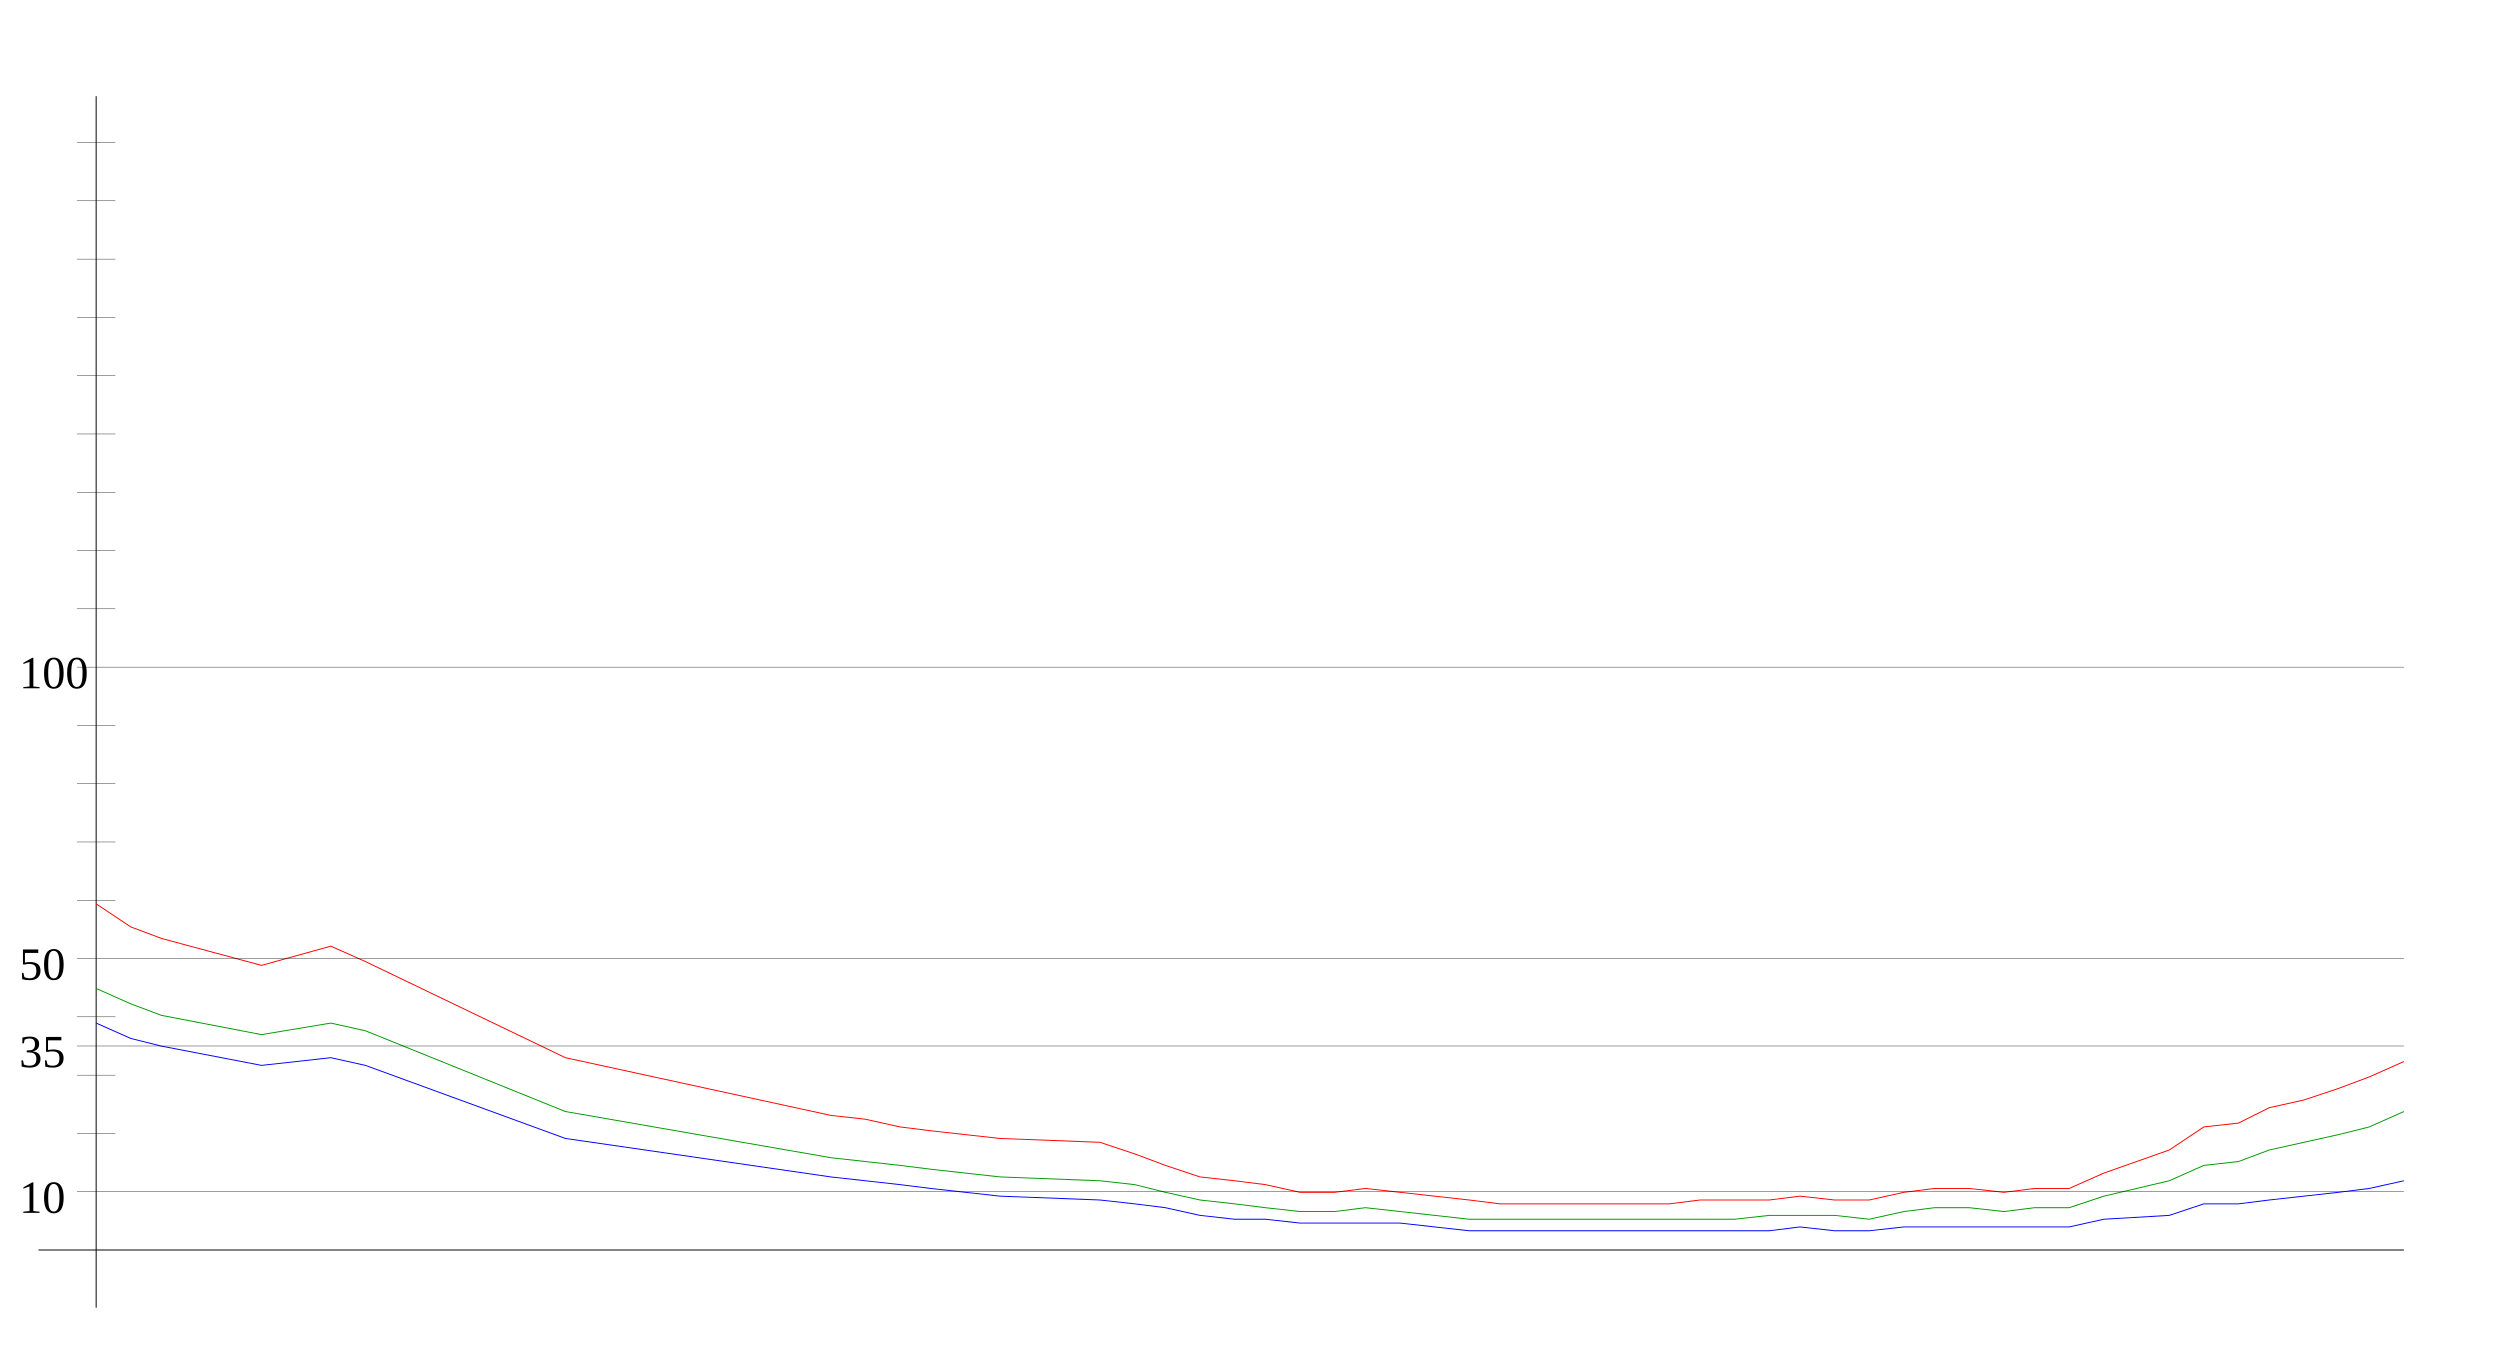
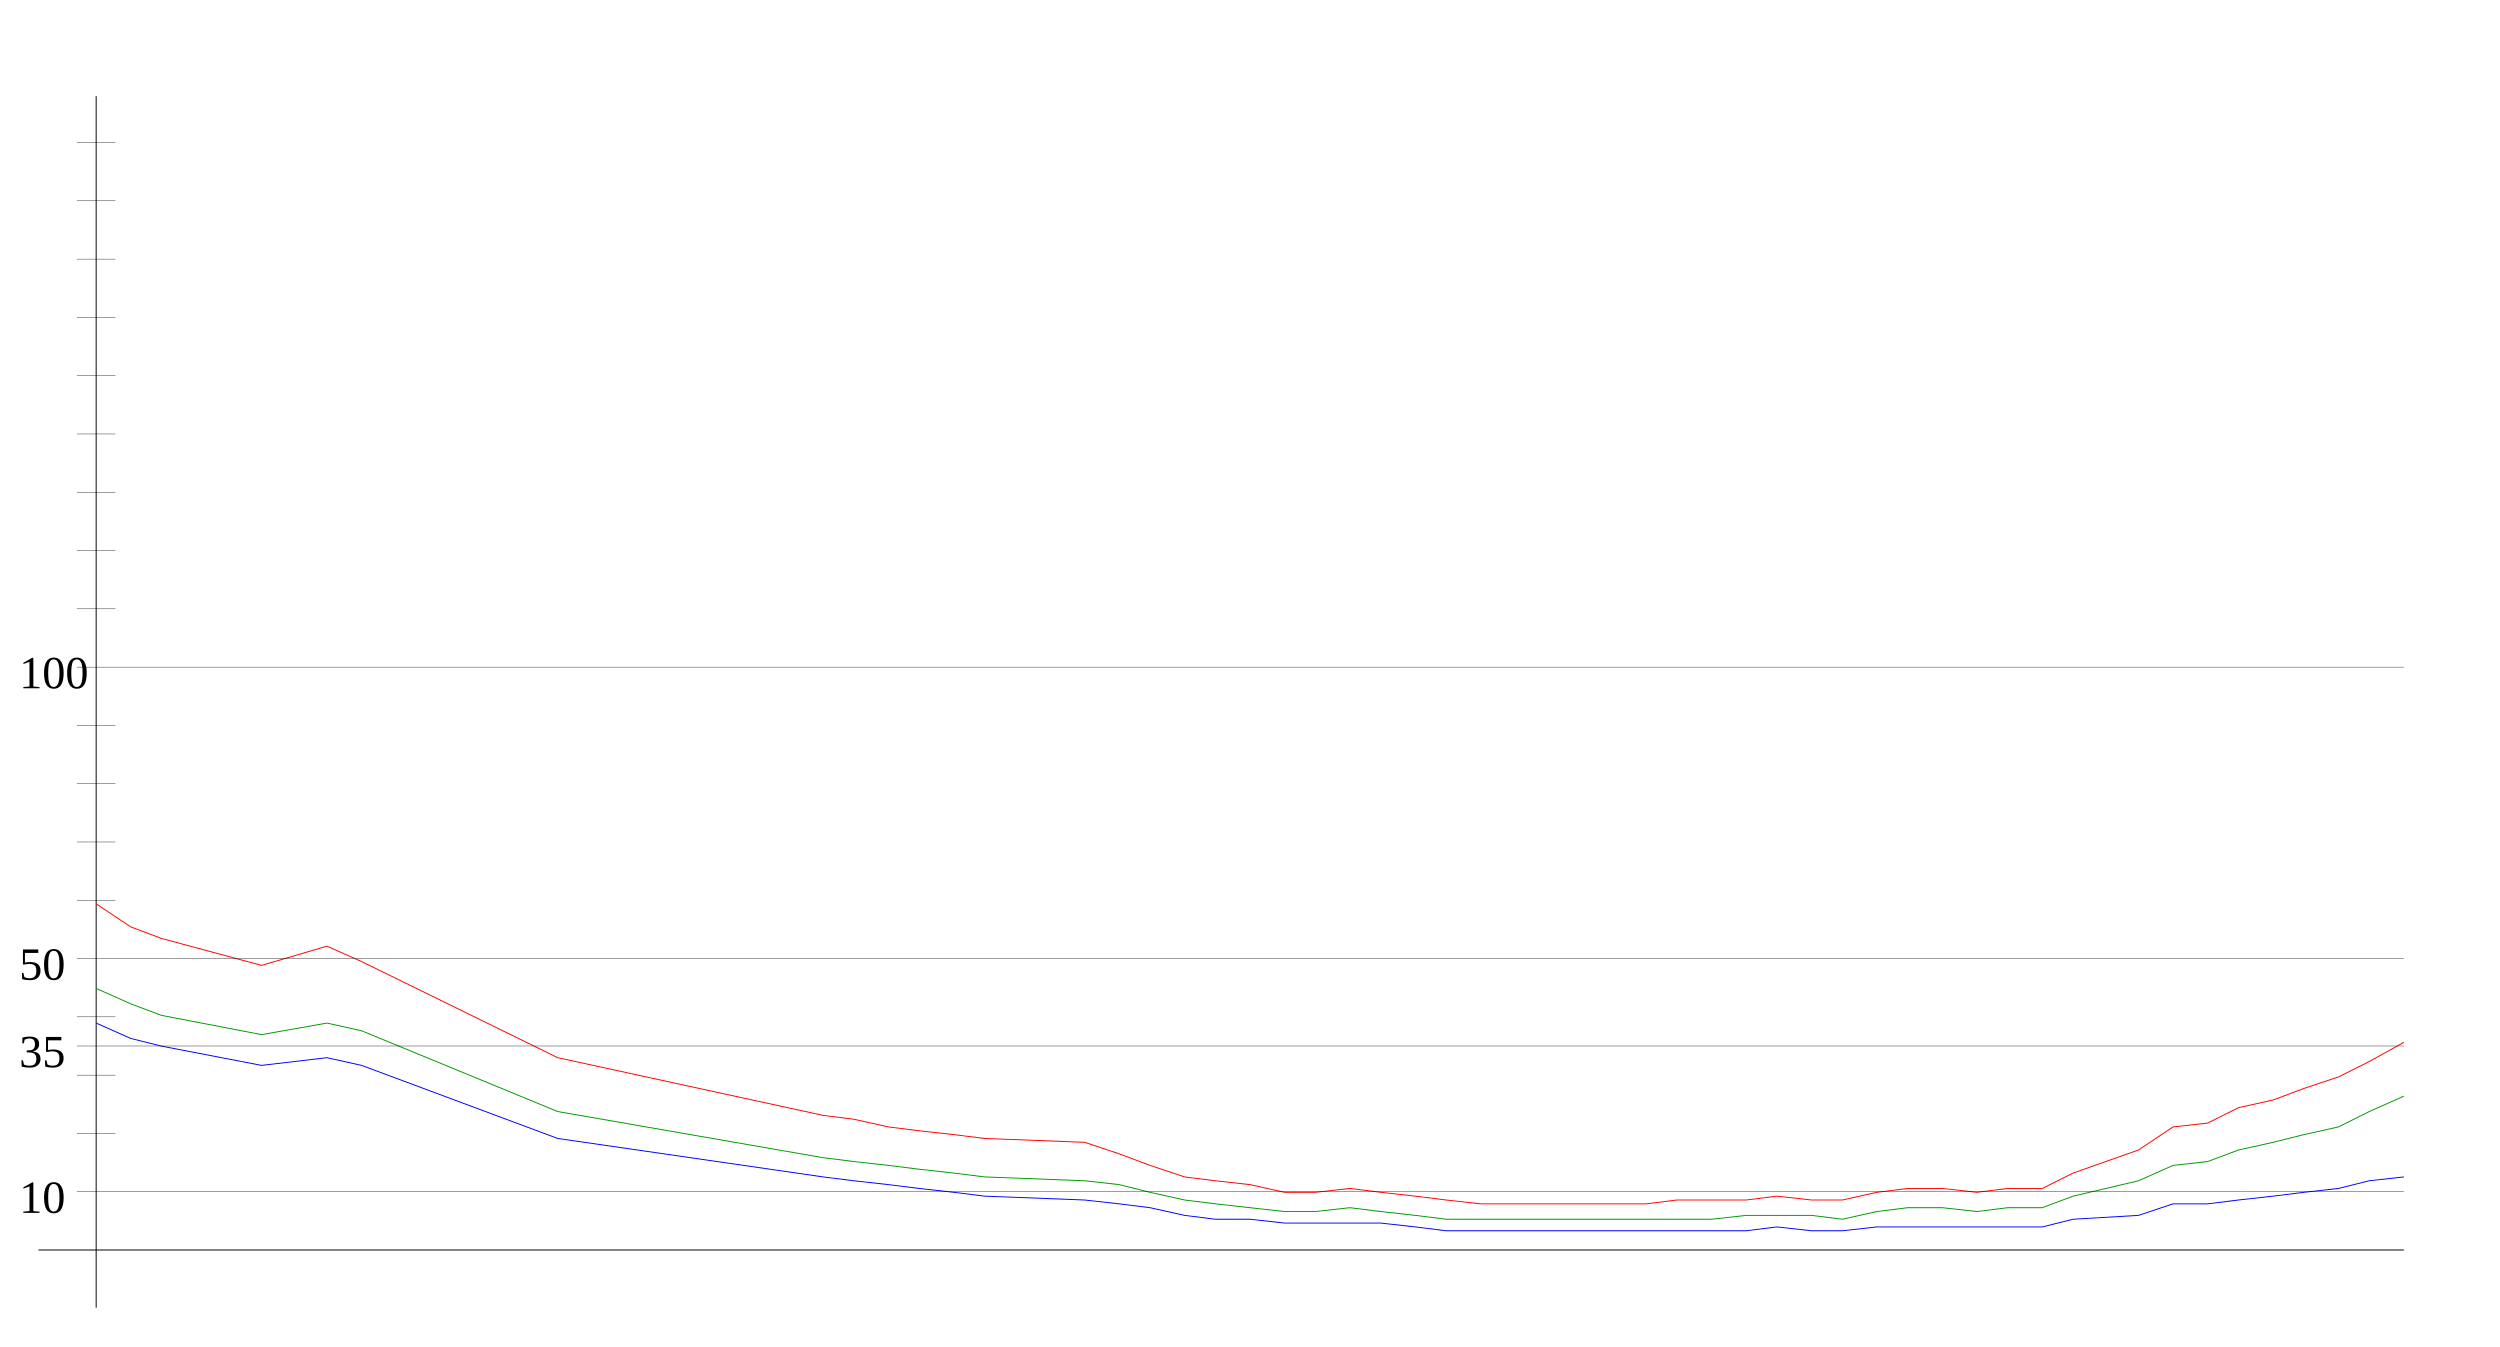
<svg xmlns="http://www.w3.org/2000/svg" width="650" height="350" version="1.1" id="sparkleline_DE-SH">
  <g id="layer1">
    <path style="fill:none;stroke:#000000;stroke-width:0.25px;" d="M 25,340 25,25" id="vertical_axis" />
    <path style="fill:none;stroke:#000000;stroke-width:0.25px;" d="M 10,325 625,325" id="horizontal_axis" />
-     <path style="fill:none;stroke:#0000ff;stroke-width:0.25px;" d="M 25,266  34,270 42,272 68,277 86,275 95,277 147,296 216,306 225,307  234,308 242,309 251,310 260,311 286,312 295,313 303,314 312,316  321,317 329,317 338,318 347,318 355,318 364,318 373,319 382,320  390,320 399,320 408,320 416,320 425,320 434,320 442,320 451,320  460,320 468,319 477,320 486,320 495,319 503,319 512,319 521,319  529,319 538,319 547,317 564,316 573,313 582,313 590,312 599,311  608,310 616,309 625,307" id="cases7_100k" />
-     <path style="fill:none;stroke:#009900;stroke-width:0.25px;" d="M 25,257  34,261 42,264 68,269 86,266 95,268 147,289 216,301 225,302  234,303 242,304 251,305 260,306 286,307 295,308 303,310 312,312  321,313 329,314 338,315 347,315 355,314 364,315 373,316 382,317  390,317 399,317 408,317 416,317 425,317 434,317 442,317 451,317  460,316 468,316 477,316 486,317 495,315 503,314 512,314 521,315  529,314 538,314 547,311 564,307 573,303 582,302 590,299 599,297  608,295 616,293 625,289" id="cases7_100k_nofullvac" />
-     <path style="fill:none;stroke:#ff0000;stroke-width:0.25px;" d="M 25,235  34,241 42,244 68,251 86,246 95,250 147,275 216,290 225,291  234,293 242,294 251,295 260,296 286,297 295,300 303,303 312,306  321,307 329,308 338,310 347,310 355,309 364,310 373,311 382,312  390,313 399,313 408,313 416,313 425,313 434,313 442,312 451,312  460,312 468,311 477,312 486,312 495,310 503,309 512,309 521,310  529,309 538,309 547,305 564,299 573,293 582,292 590,288 599,286  608,283 616,280 625,276" id="cases7_100k_novac" />
+     <path style="fill:none;stroke:#0000ff;stroke-width:0.25px;" d="M 25,266  34,270 42,272 68,277 85,275 94,277 145,296 214,306 222,307  231,308 239,309 248,310 256,311 282,312 291,313 299,314 308,316  316,317 325,317 334,318 342,318 351,318 359,318 368,319 376,320  385,320 394,320 402,320 411,320 419,320 428,320 436,320 445,320  454,320 462,319 471,320 479,320 488,319 496,319 505,319 514,319  522,319 531,319 539,317 556,316 565,313 574,313 582,312 591,311  599,310 608,309 616,307 625,306" id="cases7_100k" />
+     <path style="fill:none;stroke:#009900;stroke-width:0.25px;" d="M 25,257  34,261 42,264 68,269 85,266 94,268 145,289 214,301 222,302  231,303 239,304 248,305 256,306 282,307 291,308 299,310 308,312  316,313 325,314 334,315 342,315 351,314 359,315 368,316 376,317  385,317 394,317 402,317 411,317 419,317 428,317 436,317 445,317  454,316 462,316 471,316 479,317 488,315 496,314 505,314 514,315  522,314 531,314 539,311 556,307 565,303 574,302 582,299 591,297  599,295 608,293 616,289 625,285" id="cases7_100k_nofullvac" />
+     <path style="fill:none;stroke:#ff0000;stroke-width:0.25px;" d="M 25,235  34,241 42,244 68,251 85,246 94,250 145,275 214,290 222,291  231,293 239,294 248,295 256,296 282,297 291,300 299,303 308,306  316,307 325,308 334,310 342,310 351,309 359,310 368,311 376,312  385,313 394,313 402,313 411,313 419,313 428,313 436,312 445,312  454,312 462,311 471,312 479,312 488,310 496,309 505,309 514,310  522,309 531,309 539,305 556,299 565,293 574,292 582,288 591,286  599,283 608,280 616,276 625,271" id="cases7_100k_novac" />
    <path style="fill:none;stroke:#000000;stroke-width:0.1px;" d="M 20,309.845 625,309.845" id="yaxis_10" />
    <text xml:space="preserve" style="font-size:12px" x="5" y="315.345" id="hline_caption10">
      <tspan id="hline_caption_10" x="5" y="315.345">10</tspan>
    </text>
    <path style="fill:none;stroke:#000000;stroke-width:0.1px;" d="M 20,294.69 30,294.69" id="yaxis_20" />
    <path style="fill:none;stroke:#000000;stroke-width:0.1px;" d="M 20,279.536 30,279.536" id="yaxis_30" />
    <path style="fill:none;stroke:#000000;stroke-width:0.1px;" d="M 20,271.958 625,271.958" id="yaxis_35" />
    <text xml:space="preserve" style="font-size:12px" x="5" y="277.458" id="hline_caption35">
      <tspan id="hline_caption_35" x="5" y="277.458">35</tspan>
    </text>
    <path style="fill:none;stroke:#000000;stroke-width:0.1px;" d="M 20,264.381 30,264.381" id="yaxis_40" />
    <path style="fill:none;stroke:#000000;stroke-width:0.1px;" d="M 20,249.226 625,249.226" id="yaxis_50" />
    <text xml:space="preserve" style="font-size:12px" x="5" y="254.726" id="hline_caption50">
      <tspan id="hline_caption_50" x="5" y="254.726">50</tspan>
    </text>
    <path style="fill:none;stroke:#000000;stroke-width:0.1px;" d="M 20,234.071 30,234.071" id="yaxis_60" />
    <path style="fill:none;stroke:#000000;stroke-width:0.1px;" d="M 20,218.916 30,218.916" id="yaxis_70" />
    <path style="fill:none;stroke:#000000;stroke-width:0.1px;" d="M 20,203.762 30,203.762" id="yaxis_80" />
    <path style="fill:none;stroke:#000000;stroke-width:0.1px;" d="M 20,188.607 30,188.607" id="yaxis_90" />
    <path style="fill:none;stroke:#000000;stroke-width:0.1px;" d="M 20,173.452 625,173.452" id="yaxis_100" />
    <text xml:space="preserve" style="font-size:12px" x="5" y="178.952" id="hline_caption100">
      <tspan id="hline_caption_100" x="5" y="178.952">100</tspan>
    </text>
    <path style="fill:none;stroke:#000000;stroke-width:0.1px;" d="M 20,158.297 30,158.297" id="yaxis_110" />
    <path style="fill:none;stroke:#000000;stroke-width:0.1px;" d="M 20,143.142 30,143.142" id="yaxis_120" />
    <path style="fill:none;stroke:#000000;stroke-width:0.1px;" d="M 20,127.988 30,127.988" id="yaxis_130" />
    <path style="fill:none;stroke:#000000;stroke-width:0.1px;" d="M 20,112.833 30,112.833" id="yaxis_140" />
    <path style="fill:none;stroke:#000000;stroke-width:0.1px;" d="M 20,97.678 30,97.678" id="yaxis_150" />
    <path style="fill:none;stroke:#000000;stroke-width:0.1px;" d="M 20,82.523 30,82.523" id="yaxis_160" />
    <path style="fill:none;stroke:#000000;stroke-width:0.1px;" d="M 20,67.368 30,67.368" id="yaxis_170" />
    <path style="fill:none;stroke:#000000;stroke-width:0.1px;" d="M 20,52.214 30,52.214" id="yaxis_180" />
    <path style="fill:none;stroke:#000000;stroke-width:0.1px;" d="M 20,37.059 30,37.059" id="yaxis_190" />
  </g>
</svg>
